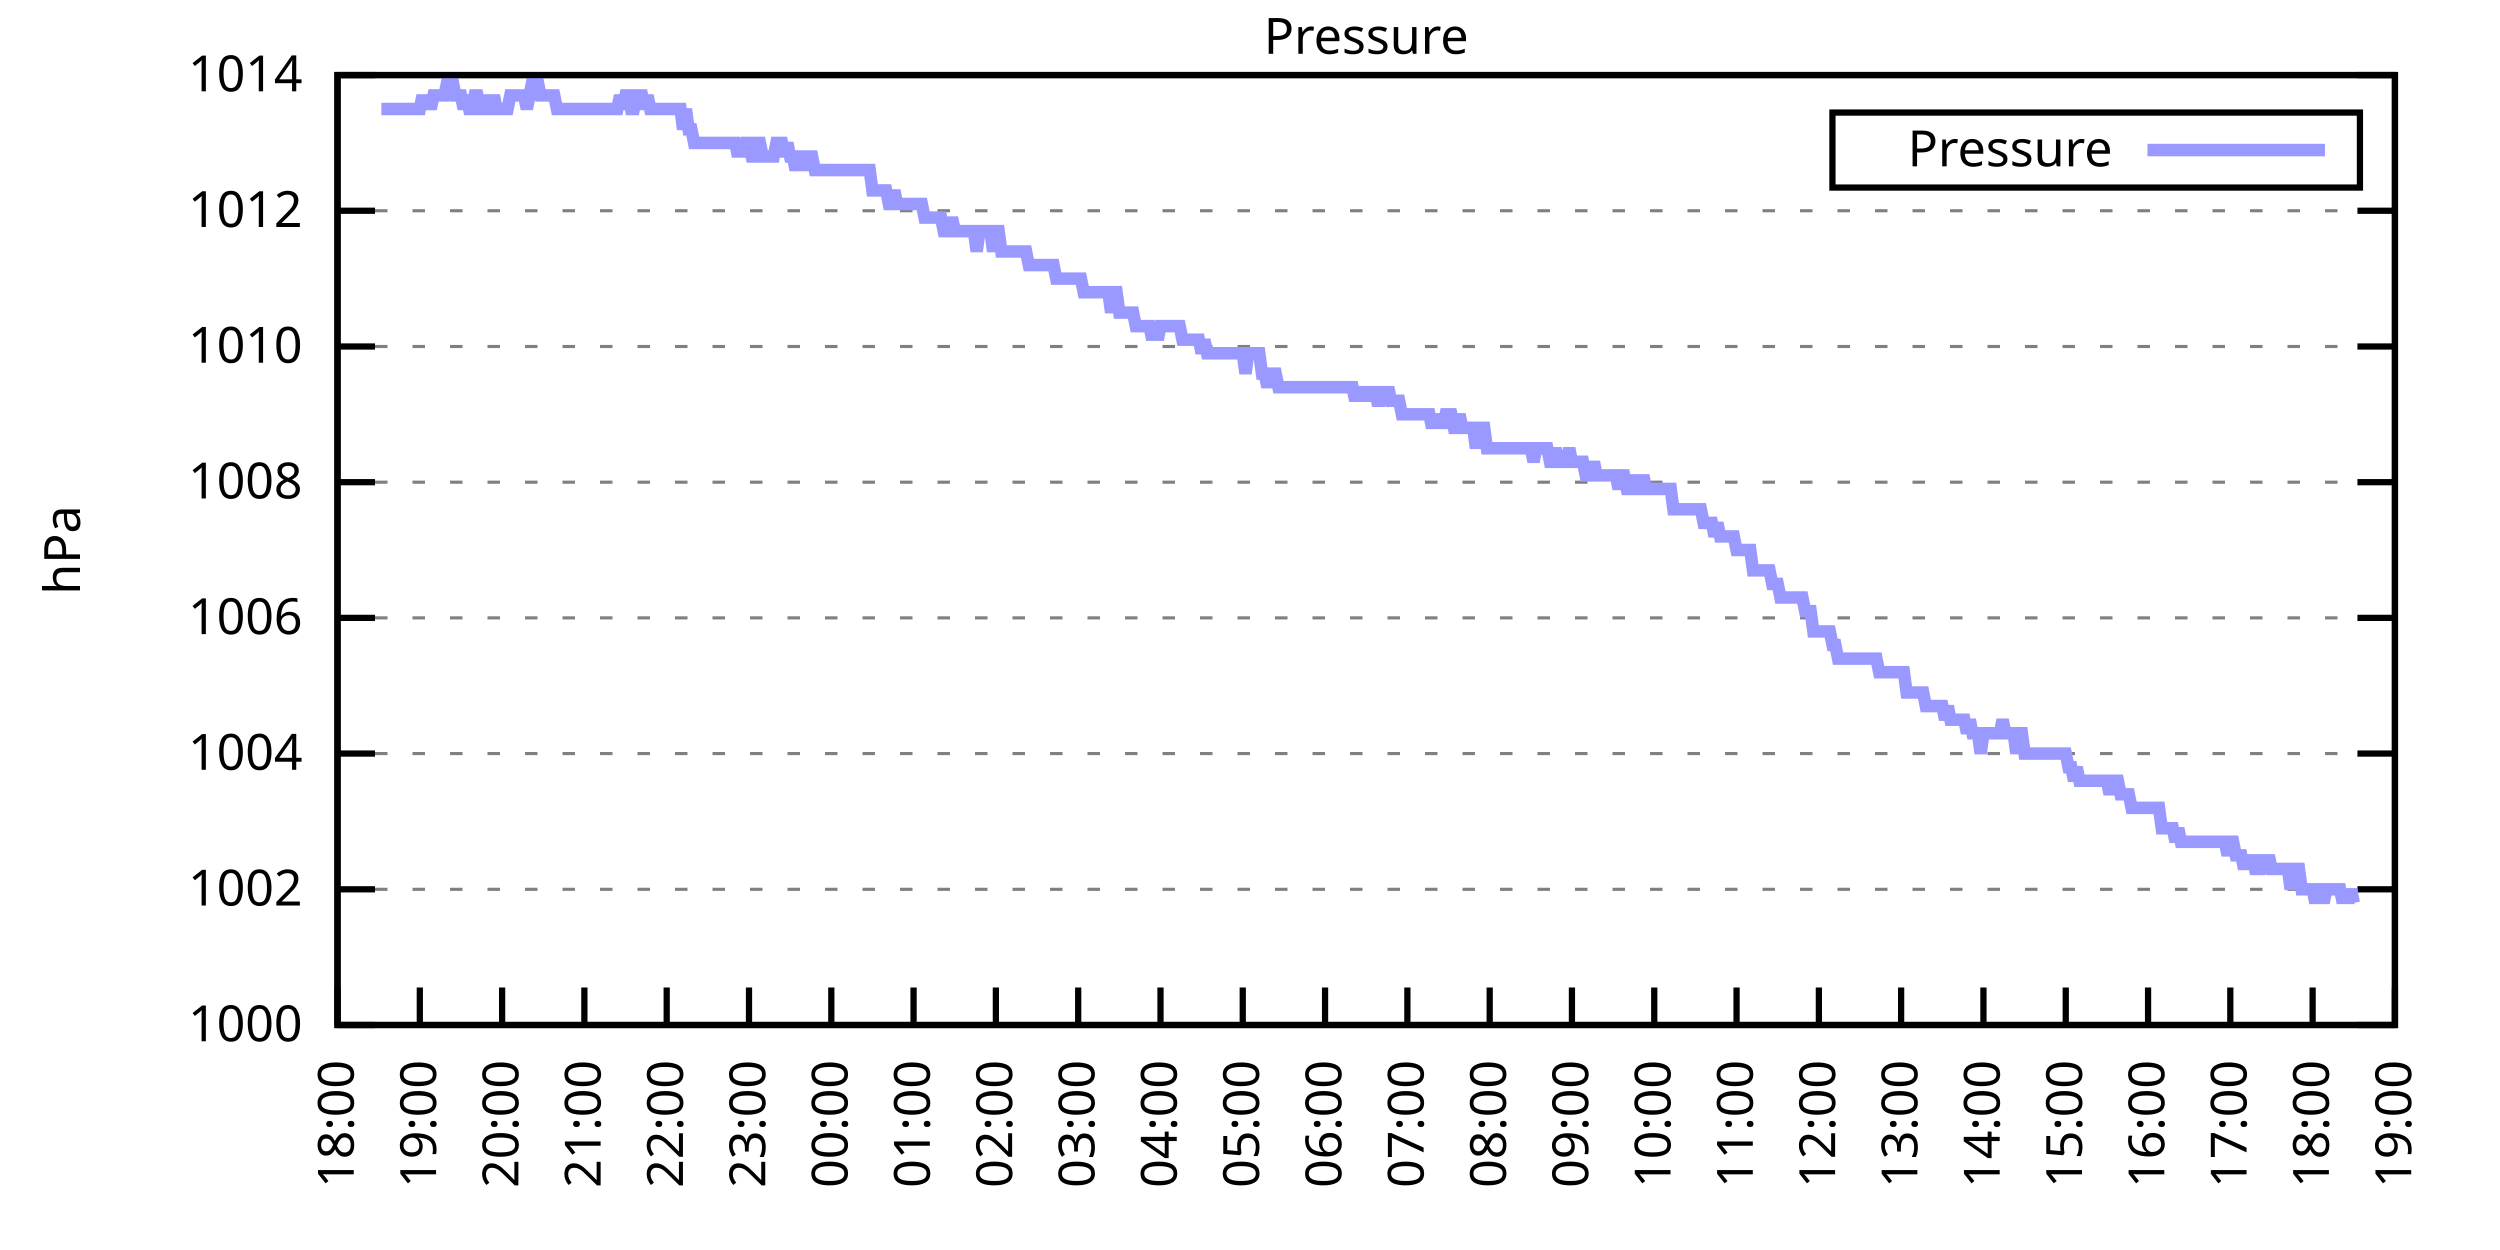
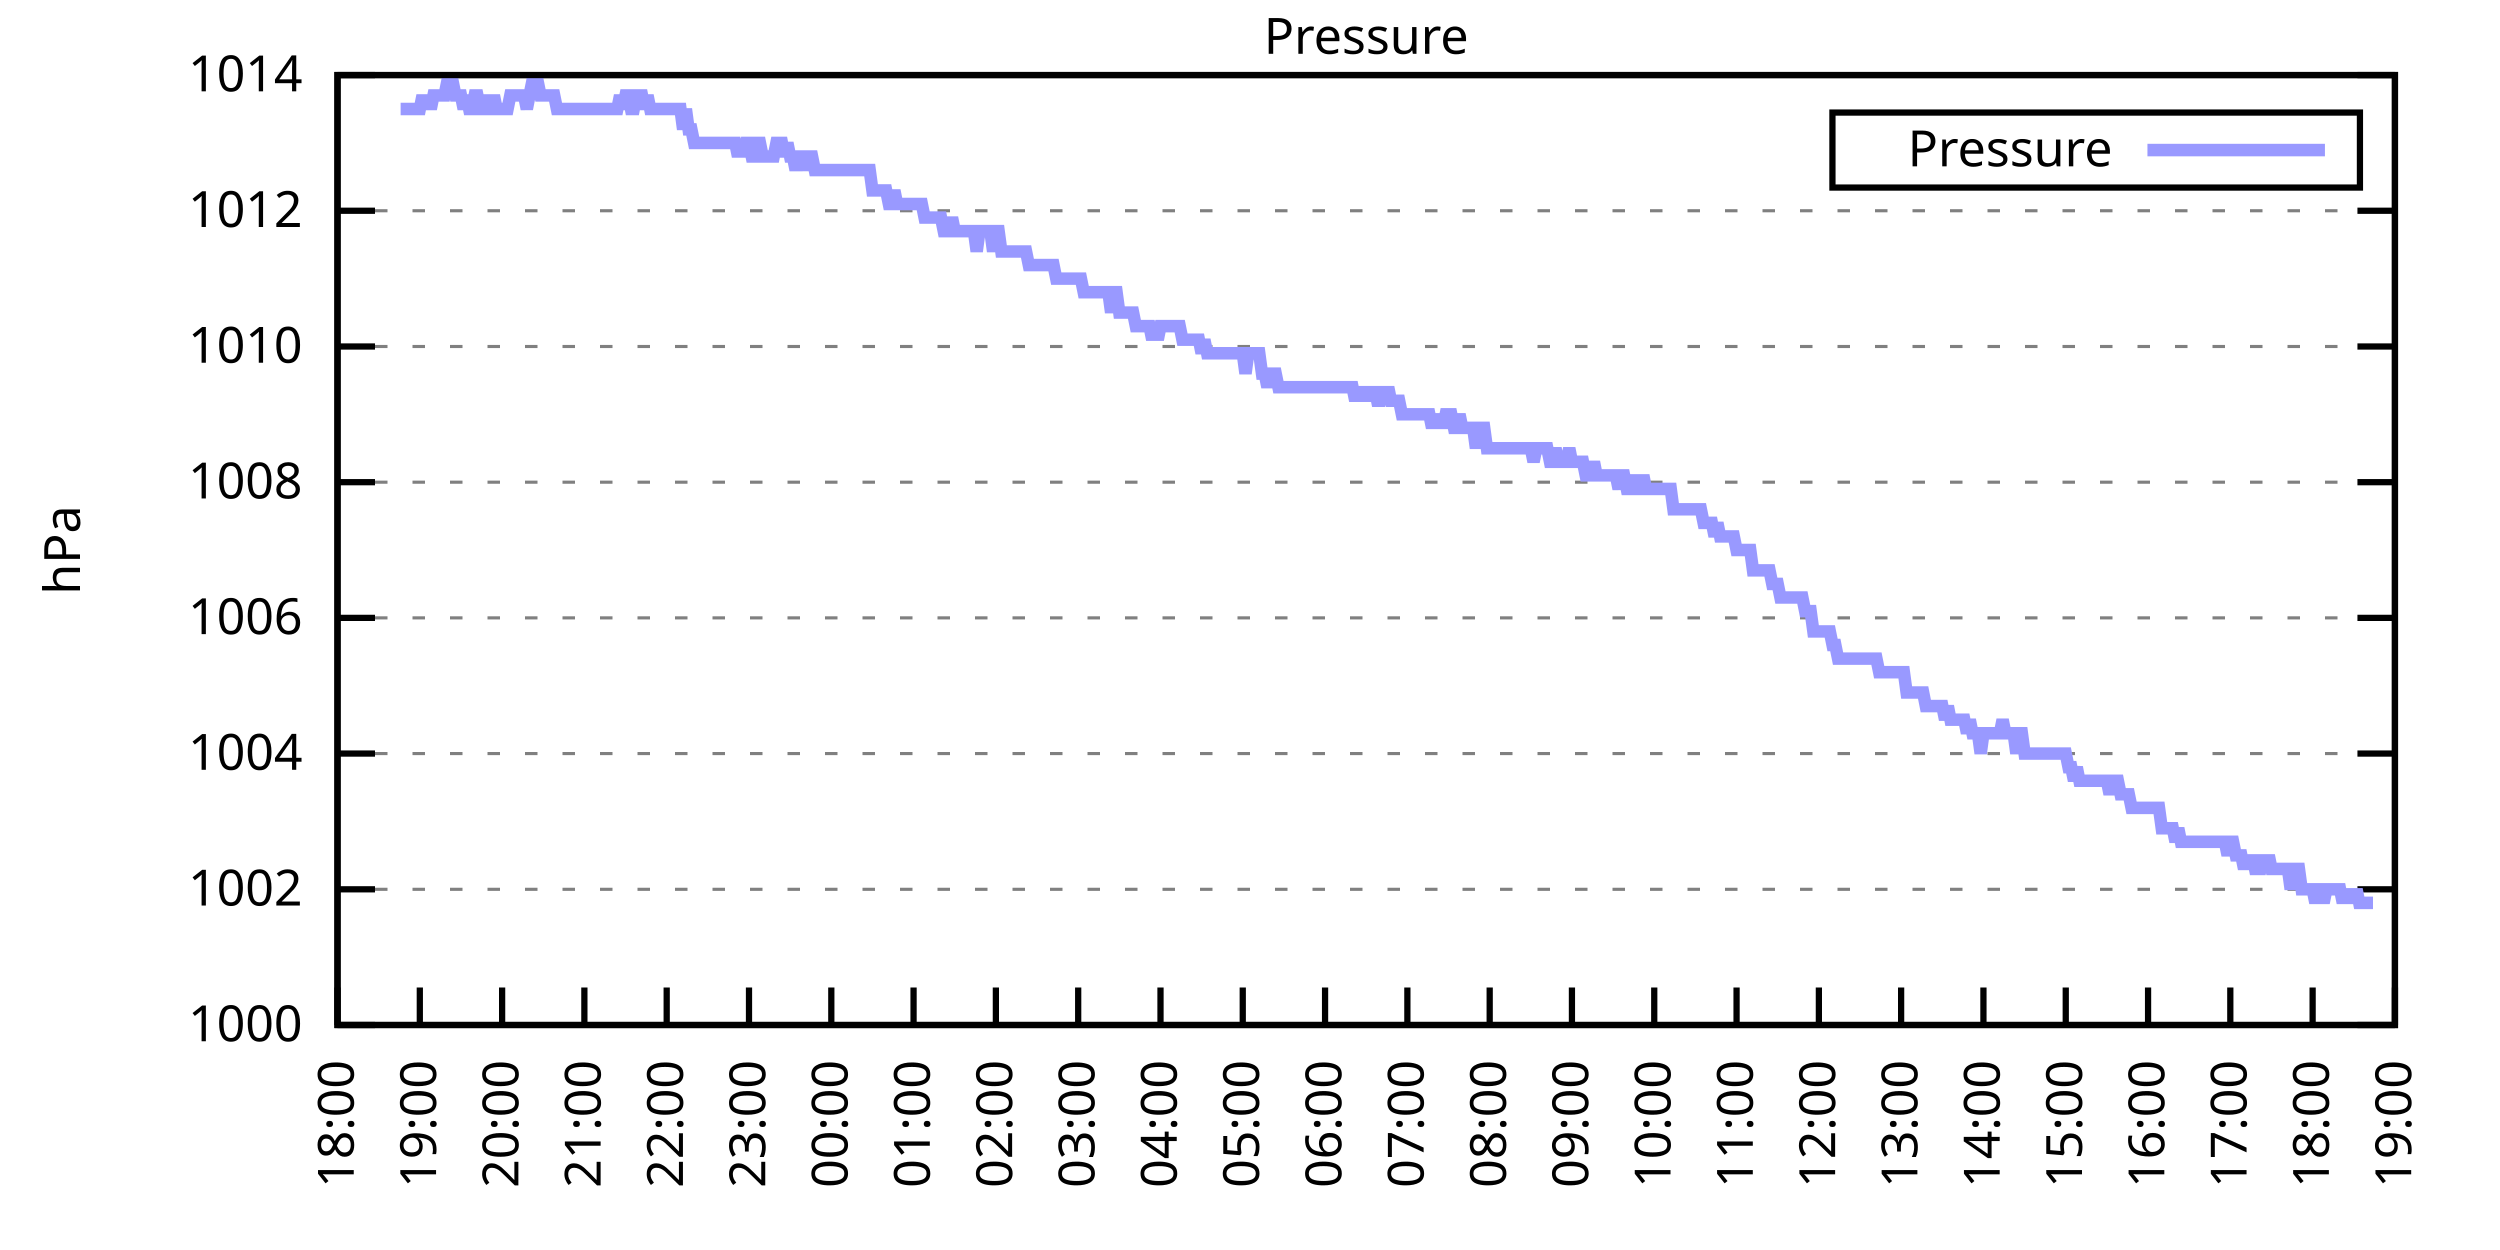
<svg xmlns="http://www.w3.org/2000/svg" xmlns:xlink="http://www.w3.org/1999/xlink" width="400" height="200" viewBox="0 0 400 200">
  <g id="gnuplot_canvas">
    <rect x="0" y="0" width="400" height="200" fill="none" />
    <defs>
      <circle id="gpDot" r="0.5" stroke-width="0.5" stroke="currentColor" />
      <path id="gpPt0" stroke-width="0.333" stroke="currentColor" d="M-1,0 h2 M0,-1 v2" />
      <path id="gpPt1" stroke-width="0.333" stroke="currentColor" d="M-1,-1 L1,1 M1,-1 L-1,1" />
      <path id="gpPt2" stroke-width="0.333" stroke="currentColor" d="M-1,0 L1,0 M0,-1 L0,1 M-1,-1 L1,1 M-1,1 L1,-1" />
      <rect id="gpPt3" stroke-width="0.333" stroke="currentColor" x="-1" y="-1" width="2" height="2" />
      <rect id="gpPt4" stroke-width="0.333" stroke="currentColor" fill="currentColor" x="-1" y="-1" width="2" height="2" />
      <circle id="gpPt5" stroke-width="0.333" stroke="currentColor" cx="0" cy="0" r="1" />
      <use xlink:href="#gpPt5" id="gpPt6" fill="currentColor" stroke="none" />
      <path id="gpPt7" stroke-width="0.333" stroke="currentColor" d="M0,-1.33 L-1.33,0.67 L1.33,0.67 z" />
      <use xlink:href="#gpPt7" id="gpPt8" fill="currentColor" stroke="none" />
      <use xlink:href="#gpPt7" id="gpPt9" stroke="currentColor" transform="rotate(180)" />
      <use xlink:href="#gpPt9" id="gpPt10" fill="currentColor" stroke="none" />
      <use xlink:href="#gpPt3" id="gpPt11" stroke="currentColor" transform="rotate(45)" />
      <use xlink:href="#gpPt11" id="gpPt12" fill="currentColor" stroke="none" />
      <path id="gpPt13" stroke-width="0.333" stroke="currentColor" d="M0,1.330 L1.265,0.411 L0.782,-1.067 L-0.782,-1.076 L-1.265,0.411 z" />
      <use xlink:href="#gpPt13" id="gpPt14" fill="currentColor" stroke="none" />
      <filter id="textbox" filterUnits="objectBoundingBox" x="0" y="0" height="1" width="1">
        <feFlood flood-color="white" flood-opacity="1" result="bgnd" />
        <feComposite in="SourceGraphic" in2="bgnd" operator="atop" />
      </filter>
      <filter id="greybox" filterUnits="objectBoundingBox" x="0" y="0" height="1" width="1">
        <feFlood flood-color="lightgrey" flood-opacity="1" result="grey" />
        <feComposite in="SourceGraphic" in2="grey" operator="atop" />
      </filter>
    </defs>
    <g fill="none" color="white" stroke="currentColor" stroke-width="1.00" stroke-linecap="butt" stroke-linejoin="miter">
</g>
    <g fill="none" color="black" stroke="currentColor" stroke-width="1.00" stroke-linecap="butt" stroke-linejoin="miter">
      <g stroke="none" shape-rendering="crispEdges">
        <polygon fill="rgb(255, 255, 255)" points="54.00,164.00 383.18,164.00 383.18,12.02 54.00,12.02 " />
      </g>
    </g>
    <g fill="none" color="black" stroke="currentColor" stroke-width="1.00" stroke-linecap="butt" stroke-linejoin="miter">
</g>
    <g fill="none" color="black" stroke="black" stroke-width="0.50" stroke-linecap="butt" stroke-linejoin="miter">
</g>
    <g fill="none" color="gray" stroke="currentColor" stroke-width="0.50" stroke-linecap="butt" stroke-linejoin="miter">
      <path stroke="gray" stroke-dasharray="2,4" class="gridline" d="M54.00,164.00 L383.19,164.00  " />
    </g>
    <g fill="none" color="gray" stroke="gray" stroke-width="1.00" stroke-linecap="butt" stroke-linejoin="miter">
</g>
    <g fill="none" color="black" stroke="currentColor" stroke-width="1.00" stroke-linecap="butt" stroke-linejoin="miter">
      <path stroke="black" d="M54.00,164.00 L60.00,164.00 M383.19,164.00 L377.19,164.00  " />
      <g transform="translate(48.40,166.60)" stroke="none" fill="black" font-family="Sans" font-size="8.00" text-anchor="end">
        <text>
          <tspan font-family="Sans"> 1000</tspan>
        </text>
      </g>
    </g>
    <g fill="none" color="black" stroke="currentColor" stroke-width="1.00" stroke-linecap="butt" stroke-linejoin="miter">
</g>
    <g fill="none" color="black" stroke="black" stroke-width="0.50" stroke-linecap="butt" stroke-linejoin="miter">
</g>
    <g fill="none" color="gray" stroke="currentColor" stroke-width="0.50" stroke-linecap="butt" stroke-linejoin="miter">
      <path stroke="gray" stroke-dasharray="2,4" class="gridline" d="M54.00,142.29 L383.19,142.29  " />
    </g>
    <g fill="none" color="gray" stroke="gray" stroke-width="1.00" stroke-linecap="butt" stroke-linejoin="miter">
</g>
    <g fill="none" color="black" stroke="currentColor" stroke-width="1.00" stroke-linecap="butt" stroke-linejoin="miter">
      <path stroke="black" d="M54.00,142.29 L60.00,142.29 M383.19,142.29 L377.19,142.29  " />
      <g transform="translate(48.40,144.89)" stroke="none" fill="black" font-family="Sans" font-size="8.00" text-anchor="end">
        <text>
          <tspan font-family="Sans"> 1002</tspan>
        </text>
      </g>
    </g>
    <g fill="none" color="black" stroke="currentColor" stroke-width="1.00" stroke-linecap="butt" stroke-linejoin="miter">
</g>
    <g fill="none" color="black" stroke="black" stroke-width="0.50" stroke-linecap="butt" stroke-linejoin="miter">
</g>
    <g fill="none" color="gray" stroke="currentColor" stroke-width="0.50" stroke-linecap="butt" stroke-linejoin="miter">
      <path stroke="gray" stroke-dasharray="2,4" class="gridline" d="M54.00,120.57 L383.19,120.57  " />
    </g>
    <g fill="none" color="gray" stroke="gray" stroke-width="1.00" stroke-linecap="butt" stroke-linejoin="miter">
</g>
    <g fill="none" color="black" stroke="currentColor" stroke-width="1.00" stroke-linecap="butt" stroke-linejoin="miter">
      <path stroke="black" d="M54.00,120.57 L60.00,120.57 M383.19,120.57 L377.19,120.57  " />
      <g transform="translate(48.40,123.17)" stroke="none" fill="black" font-family="Sans" font-size="8.00" text-anchor="end">
        <text>
          <tspan font-family="Sans"> 1004</tspan>
        </text>
      </g>
    </g>
    <g fill="none" color="black" stroke="currentColor" stroke-width="1.00" stroke-linecap="butt" stroke-linejoin="miter">
</g>
    <g fill="none" color="black" stroke="black" stroke-width="0.50" stroke-linecap="butt" stroke-linejoin="miter">
</g>
    <g fill="none" color="gray" stroke="currentColor" stroke-width="0.50" stroke-linecap="butt" stroke-linejoin="miter">
      <path stroke="gray" stroke-dasharray="2,4" class="gridline" d="M54.00,98.86 L383.19,98.86  " />
    </g>
    <g fill="none" color="gray" stroke="gray" stroke-width="1.00" stroke-linecap="butt" stroke-linejoin="miter">
</g>
    <g fill="none" color="black" stroke="currentColor" stroke-width="1.00" stroke-linecap="butt" stroke-linejoin="miter">
      <path stroke="black" d="M54.00,98.86 L60.00,98.86 M383.19,98.86 L377.19,98.86  " />
      <g transform="translate(48.40,101.46)" stroke="none" fill="black" font-family="Sans" font-size="8.00" text-anchor="end">
        <text>
          <tspan font-family="Sans"> 1006</tspan>
        </text>
      </g>
    </g>
    <g fill="none" color="black" stroke="currentColor" stroke-width="1.00" stroke-linecap="butt" stroke-linejoin="miter">
</g>
    <g fill="none" color="black" stroke="black" stroke-width="0.50" stroke-linecap="butt" stroke-linejoin="miter">
</g>
    <g fill="none" color="gray" stroke="currentColor" stroke-width="0.50" stroke-linecap="butt" stroke-linejoin="miter">
      <path stroke="gray" stroke-dasharray="2,4" class="gridline" d="M54.00,77.15 L383.19,77.15  " />
    </g>
    <g fill="none" color="gray" stroke="gray" stroke-width="1.00" stroke-linecap="butt" stroke-linejoin="miter">
</g>
    <g fill="none" color="black" stroke="currentColor" stroke-width="1.00" stroke-linecap="butt" stroke-linejoin="miter">
      <path stroke="black" d="M54.00,77.15 L60.00,77.15 M383.19,77.15 L377.19,77.15  " />
      <g transform="translate(48.40,79.75)" stroke="none" fill="black" font-family="Sans" font-size="8.00" text-anchor="end">
        <text>
          <tspan font-family="Sans"> 1008</tspan>
        </text>
      </g>
    </g>
    <g fill="none" color="black" stroke="currentColor" stroke-width="1.00" stroke-linecap="butt" stroke-linejoin="miter">
</g>
    <g fill="none" color="black" stroke="black" stroke-width="0.50" stroke-linecap="butt" stroke-linejoin="miter">
</g>
    <g fill="none" color="gray" stroke="currentColor" stroke-width="0.50" stroke-linecap="butt" stroke-linejoin="miter">
      <path stroke="gray" stroke-dasharray="2,4" class="gridline" d="M54.00,55.44 L383.19,55.44  " />
    </g>
    <g fill="none" color="gray" stroke="gray" stroke-width="1.00" stroke-linecap="butt" stroke-linejoin="miter">
</g>
    <g fill="none" color="black" stroke="currentColor" stroke-width="1.00" stroke-linecap="butt" stroke-linejoin="miter">
      <path stroke="black" d="M54.00,55.44 L60.00,55.44 M383.19,55.44 L377.19,55.44  " />
      <g transform="translate(48.40,58.04)" stroke="none" fill="black" font-family="Sans" font-size="8.00" text-anchor="end">
        <text>
          <tspan font-family="Sans"> 1010</tspan>
        </text>
      </g>
    </g>
    <g fill="none" color="black" stroke="currentColor" stroke-width="1.00" stroke-linecap="butt" stroke-linejoin="miter">
</g>
    <g fill="none" color="black" stroke="black" stroke-width="0.50" stroke-linecap="butt" stroke-linejoin="miter">
</g>
    <g fill="none" color="gray" stroke="currentColor" stroke-width="0.50" stroke-linecap="butt" stroke-linejoin="miter">
      <path stroke="gray" stroke-dasharray="2,4" class="gridline" d="M54.00,33.72 L383.19,33.72  " />
    </g>
    <g fill="none" color="gray" stroke="gray" stroke-width="1.00" stroke-linecap="butt" stroke-linejoin="miter">
</g>
    <g fill="none" color="black" stroke="currentColor" stroke-width="1.00" stroke-linecap="butt" stroke-linejoin="miter">
      <path stroke="black" d="M54.00,33.72 L60.00,33.72 M383.19,33.72 L377.19,33.72  " />
      <g transform="translate(48.40,36.32)" stroke="none" fill="black" font-family="Sans" font-size="8.00" text-anchor="end">
        <text>
          <tspan font-family="Sans"> 1012</tspan>
        </text>
      </g>
    </g>
    <g fill="none" color="black" stroke="currentColor" stroke-width="1.00" stroke-linecap="butt" stroke-linejoin="miter">
</g>
    <g fill="none" color="black" stroke="black" stroke-width="0.50" stroke-linecap="butt" stroke-linejoin="miter">
</g>
    <g fill="none" color="gray" stroke="currentColor" stroke-width="0.50" stroke-linecap="butt" stroke-linejoin="miter">
      <path stroke="gray" stroke-dasharray="2,4" class="gridline" d="M54.00,12.01 L383.19,12.01  " />
    </g>
    <g fill="none" color="gray" stroke="gray" stroke-width="1.00" stroke-linecap="butt" stroke-linejoin="miter">
</g>
    <g fill="none" color="black" stroke="currentColor" stroke-width="1.00" stroke-linecap="butt" stroke-linejoin="miter">
      <path stroke="black" d="M54.00,12.01 L60.00,12.01 M383.19,12.01 L377.19,12.01  " />
      <g transform="translate(48.40,14.61)" stroke="none" fill="black" font-family="Sans" font-size="8.00" text-anchor="end">
        <text>
          <tspan font-family="Sans"> 1014</tspan>
        </text>
      </g>
    </g>
    <g fill="none" color="black" stroke="currentColor" stroke-width="1.00" stroke-linecap="butt" stroke-linejoin="miter">
      <path stroke="black" d="M54.00,164.00 L54.00,158.00  " />
      <g transform="translate(56.60,169.60) rotate(270.00)" stroke="none" fill="black" font-family="Sans" font-size="8.00" text-anchor="end">
        <text>
          <tspan font-family="Sans">18:00</tspan>
        </text>
      </g>
    </g>
    <g fill="none" color="black" stroke="currentColor" stroke-width="1.00" stroke-linecap="butt" stroke-linejoin="miter">
      <path stroke="black" d="M67.17,164.00 L67.17,158.00  " />
      <g transform="translate(69.77,169.60) rotate(270.00)" stroke="none" fill="black" font-family="Sans" font-size="8.00" text-anchor="end">
        <text>
          <tspan font-family="Sans">19:00</tspan>
        </text>
      </g>
    </g>
    <g fill="none" color="black" stroke="currentColor" stroke-width="1.00" stroke-linecap="butt" stroke-linejoin="miter">
      <path stroke="black" d="M80.34,164.00 L80.34,158.00  " />
      <g transform="translate(82.94,169.60) rotate(270.00)" stroke="none" fill="black" font-family="Sans" font-size="8.00" text-anchor="end">
        <text>
          <tspan font-family="Sans">20:00</tspan>
        </text>
      </g>
    </g>
    <g fill="none" color="black" stroke="currentColor" stroke-width="1.00" stroke-linecap="butt" stroke-linejoin="miter">
      <path stroke="black" d="M93.50,164.00 L93.50,158.00  " />
      <g transform="translate(96.10,169.60) rotate(270.00)" stroke="none" fill="black" font-family="Sans" font-size="8.00" text-anchor="end">
        <text>
          <tspan font-family="Sans">21:00</tspan>
        </text>
      </g>
    </g>
    <g fill="none" color="black" stroke="currentColor" stroke-width="1.00" stroke-linecap="butt" stroke-linejoin="miter">
      <path stroke="black" d="M106.67,164.00 L106.67,158.00  " />
      <g transform="translate(109.27,169.60) rotate(270.00)" stroke="none" fill="black" font-family="Sans" font-size="8.00" text-anchor="end">
        <text>
          <tspan font-family="Sans">22:00</tspan>
        </text>
      </g>
    </g>
    <g fill="none" color="black" stroke="currentColor" stroke-width="1.00" stroke-linecap="butt" stroke-linejoin="miter">
      <path stroke="black" d="M119.84,164.00 L119.84,158.00  " />
      <g transform="translate(122.44,169.60) rotate(270.00)" stroke="none" fill="black" font-family="Sans" font-size="8.00" text-anchor="end">
        <text>
          <tspan font-family="Sans">23:00</tspan>
        </text>
      </g>
    </g>
    <g fill="none" color="black" stroke="currentColor" stroke-width="1.00" stroke-linecap="butt" stroke-linejoin="miter">
      <path stroke="black" d="M133.01,164.00 L133.01,158.00  " />
      <g transform="translate(135.61,169.60) rotate(270.00)" stroke="none" fill="black" font-family="Sans" font-size="8.00" text-anchor="end">
        <text>
          <tspan font-family="Sans">00:00</tspan>
        </text>
      </g>
    </g>
    <g fill="none" color="black" stroke="currentColor" stroke-width="1.00" stroke-linecap="butt" stroke-linejoin="miter">
      <path stroke="black" d="M146.17,164.00 L146.17,158.00  " />
      <g transform="translate(148.77,169.60) rotate(270.00)" stroke="none" fill="black" font-family="Sans" font-size="8.00" text-anchor="end">
        <text>
          <tspan font-family="Sans">01:00</tspan>
        </text>
      </g>
    </g>
    <g fill="none" color="black" stroke="currentColor" stroke-width="1.00" stroke-linecap="butt" stroke-linejoin="miter">
      <path stroke="black" d="M159.34,164.00 L159.34,158.00  " />
      <g transform="translate(161.94,169.60) rotate(270.00)" stroke="none" fill="black" font-family="Sans" font-size="8.00" text-anchor="end">
        <text>
          <tspan font-family="Sans">02:00</tspan>
        </text>
      </g>
    </g>
    <g fill="none" color="black" stroke="currentColor" stroke-width="1.00" stroke-linecap="butt" stroke-linejoin="miter">
      <path stroke="black" d="M172.51,164.00 L172.51,158.00  " />
      <g transform="translate(175.11,169.60) rotate(270.00)" stroke="none" fill="black" font-family="Sans" font-size="8.00" text-anchor="end">
        <text>
          <tspan font-family="Sans">03:00</tspan>
        </text>
      </g>
    </g>
    <g fill="none" color="black" stroke="currentColor" stroke-width="1.00" stroke-linecap="butt" stroke-linejoin="miter">
      <path stroke="black" d="M185.68,164.00 L185.68,158.00  " />
      <g transform="translate(188.28,169.60) rotate(270.00)" stroke="none" fill="black" font-family="Sans" font-size="8.00" text-anchor="end">
        <text>
          <tspan font-family="Sans">04:00</tspan>
        </text>
      </g>
    </g>
    <g fill="none" color="black" stroke="currentColor" stroke-width="1.00" stroke-linecap="butt" stroke-linejoin="miter">
      <path stroke="black" d="M198.84,164.00 L198.84,158.00  " />
      <g transform="translate(201.44,169.60) rotate(270.00)" stroke="none" fill="black" font-family="Sans" font-size="8.00" text-anchor="end">
        <text>
          <tspan font-family="Sans">05:00</tspan>
        </text>
      </g>
    </g>
    <g fill="none" color="black" stroke="currentColor" stroke-width="1.00" stroke-linecap="butt" stroke-linejoin="miter">
      <path stroke="black" d="M212.01,164.00 L212.01,158.00  " />
      <g transform="translate(214.61,169.60) rotate(270.00)" stroke="none" fill="black" font-family="Sans" font-size="8.00" text-anchor="end">
        <text>
          <tspan font-family="Sans">06:00</tspan>
        </text>
      </g>
    </g>
    <g fill="none" color="black" stroke="currentColor" stroke-width="1.00" stroke-linecap="butt" stroke-linejoin="miter">
      <path stroke="black" d="M225.18,164.00 L225.18,158.00  " />
      <g transform="translate(227.78,169.60) rotate(270.00)" stroke="none" fill="black" font-family="Sans" font-size="8.00" text-anchor="end">
        <text>
          <tspan font-family="Sans">07:00</tspan>
        </text>
      </g>
    </g>
    <g fill="none" color="black" stroke="currentColor" stroke-width="1.00" stroke-linecap="butt" stroke-linejoin="miter">
      <path stroke="black" d="M238.35,164.00 L238.35,158.00  " />
      <g transform="translate(240.95,169.60) rotate(270.00)" stroke="none" fill="black" font-family="Sans" font-size="8.00" text-anchor="end">
        <text>
          <tspan font-family="Sans">08:00</tspan>
        </text>
      </g>
    </g>
    <g fill="none" color="black" stroke="currentColor" stroke-width="1.00" stroke-linecap="butt" stroke-linejoin="miter">
      <path stroke="black" d="M251.51,164.00 L251.51,158.00  " />
      <g transform="translate(254.11,169.60) rotate(270.00)" stroke="none" fill="black" font-family="Sans" font-size="8.00" text-anchor="end">
        <text>
          <tspan font-family="Sans">09:00</tspan>
        </text>
      </g>
    </g>
    <g fill="none" color="black" stroke="currentColor" stroke-width="1.00" stroke-linecap="butt" stroke-linejoin="miter">
      <path stroke="black" d="M264.68,164.00 L264.68,158.00  " />
      <g transform="translate(267.28,169.60) rotate(270.00)" stroke="none" fill="black" font-family="Sans" font-size="8.00" text-anchor="end">
        <text>
          <tspan font-family="Sans">10:00</tspan>
        </text>
      </g>
    </g>
    <g fill="none" color="black" stroke="currentColor" stroke-width="1.00" stroke-linecap="butt" stroke-linejoin="miter">
      <path stroke="black" d="M277.85,164.00 L277.85,158.00  " />
      <g transform="translate(280.45,169.60) rotate(270.00)" stroke="none" fill="black" font-family="Sans" font-size="8.00" text-anchor="end">
        <text>
          <tspan font-family="Sans">11:00</tspan>
        </text>
      </g>
    </g>
    <g fill="none" color="black" stroke="currentColor" stroke-width="1.00" stroke-linecap="butt" stroke-linejoin="miter">
      <path stroke="black" d="M291.02,164.00 L291.02,158.00  " />
      <g transform="translate(293.62,169.60) rotate(270.00)" stroke="none" fill="black" font-family="Sans" font-size="8.00" text-anchor="end">
        <text>
          <tspan font-family="Sans">12:00</tspan>
        </text>
      </g>
    </g>
    <g fill="none" color="black" stroke="currentColor" stroke-width="1.00" stroke-linecap="butt" stroke-linejoin="miter">
      <path stroke="black" d="M304.18,164.00 L304.18,158.00  " />
      <g transform="translate(306.78,169.60) rotate(270.00)" stroke="none" fill="black" font-family="Sans" font-size="8.00" text-anchor="end">
        <text>
          <tspan font-family="Sans">13:00</tspan>
        </text>
      </g>
    </g>
    <g fill="none" color="black" stroke="currentColor" stroke-width="1.00" stroke-linecap="butt" stroke-linejoin="miter">
      <path stroke="black" d="M317.35,164.00 L317.35,158.00  " />
      <g transform="translate(319.95,169.60) rotate(270.00)" stroke="none" fill="black" font-family="Sans" font-size="8.00" text-anchor="end">
        <text>
          <tspan font-family="Sans">14:00</tspan>
        </text>
      </g>
    </g>
    <g fill="none" color="black" stroke="currentColor" stroke-width="1.00" stroke-linecap="butt" stroke-linejoin="miter">
      <path stroke="black" d="M330.52,164.00 L330.52,158.00  " />
      <g transform="translate(333.12,169.60) rotate(270.00)" stroke="none" fill="black" font-family="Sans" font-size="8.00" text-anchor="end">
        <text>
          <tspan font-family="Sans">15:00</tspan>
        </text>
      </g>
    </g>
    <g fill="none" color="black" stroke="currentColor" stroke-width="1.00" stroke-linecap="butt" stroke-linejoin="miter">
      <path stroke="black" d="M343.69,164.00 L343.69,158.00  " />
      <g transform="translate(346.29,169.60) rotate(270.00)" stroke="none" fill="black" font-family="Sans" font-size="8.00" text-anchor="end">
        <text>
          <tspan font-family="Sans">16:00</tspan>
        </text>
      </g>
    </g>
    <g fill="none" color="black" stroke="currentColor" stroke-width="1.00" stroke-linecap="butt" stroke-linejoin="miter">
      <path stroke="black" d="M356.85,164.00 L356.85,158.00  " />
      <g transform="translate(359.45,169.60) rotate(270.00)" stroke="none" fill="black" font-family="Sans" font-size="8.00" text-anchor="end">
        <text>
          <tspan font-family="Sans">17:00</tspan>
        </text>
      </g>
    </g>
    <g fill="none" color="black" stroke="currentColor" stroke-width="1.00" stroke-linecap="butt" stroke-linejoin="miter">
      <path stroke="black" d="M370.02,164.00 L370.02,158.00  " />
      <g transform="translate(372.62,169.60) rotate(270.00)" stroke="none" fill="black" font-family="Sans" font-size="8.00" text-anchor="end">
        <text>
          <tspan font-family="Sans">18:00</tspan>
        </text>
      </g>
    </g>
    <g fill="none" color="black" stroke="currentColor" stroke-width="1.00" stroke-linecap="butt" stroke-linejoin="miter">
      <path stroke="black" d="M383.19,164.00 L383.19,158.00  " />
      <g transform="translate(385.79,169.60) rotate(270.00)" stroke="none" fill="black" font-family="Sans" font-size="8.00" text-anchor="end">
        <text>
          <tspan font-family="Sans">19:00</tspan>
        </text>
      </g>
    </g>
    <g fill="none" color="black" stroke="currentColor" stroke-width="1.00" stroke-linecap="butt" stroke-linejoin="miter">
</g>
    <g fill="none" color="black" stroke="currentColor" stroke-width="1.00" stroke-linecap="butt" stroke-linejoin="miter">
      <path stroke="black" d="M54.00,12.01 L54.00,164.00 L383.19,164.00 L383.19,12.01 L54.00,12.01 Z  " />
    </g>
    <g fill="none" color="black" stroke="currentColor" stroke-width="1.00" stroke-linecap="butt" stroke-linejoin="miter">
</g>
    <g fill="none" color="black" stroke="currentColor" stroke-width="1.00" stroke-linecap="butt" stroke-linejoin="miter">
      <path stroke="black" d="M293.19,30.01 L293.19,18.01 L377.59,18.01 L377.59,30.01 L293.19,30.01 Z  " />
    </g>
    <g id="Pressure_plot_1">
      <g fill="none" color="white" stroke="black" stroke-width="2.00" stroke-linecap="butt" stroke-linejoin="miter">
</g>
      <g fill="none" color="black" stroke="currentColor" stroke-width="2.00" stroke-linecap="butt" stroke-linejoin="miter">
        <g transform="translate(337.99,26.61)" stroke="none" fill="black" font-family="Sans" font-size="8.00" text-anchor="end">
          <text>
            <tspan font-family="Sans">Pressure</tspan>
          </text>
        </g>
      </g>
      <g fill="none" color="black" stroke="currentColor" stroke-width="2.00" stroke-linecap="butt" stroke-linejoin="miter">
-         <path stroke="rgb(153, 153, 255)" d="M343.59,24.01 L371.99,24.01 M61.02,17.44 L61.46,17.44 L61.90,17.44 L62.34,17.44 L62.78,17.44 L63.22,17.44   L63.66,17.44 L64.10,17.44 L64.53,17.44 L64.97,17.44 L65.41,17.44 L65.85,17.44 L66.29,17.44 L66.73,17.44   L67.17,17.44 L67.61,15.27 L68.05,17.44 L68.48,15.27 L68.92,17.44 L69.36,15.27 L69.80,15.27 L70.24,15.27   L70.68,15.27 L71.12,15.27 L71.56,13.10 L72.00,13.10 L72.43,13.10 L72.87,15.27 L73.31,15.27 L73.75,15.27   L74.19,17.44 L74.63,15.27 L75.07,17.44 L75.51,17.44 L75.95,15.27 L76.38,15.27 L76.82,17.44 L77.26,17.44   L77.70,15.27 L78.14,17.44 L78.58,17.44 L79.02,15.27 L79.46,17.44 L79.90,17.44 L80.34,17.44 L80.77,17.44   L81.21,17.44 L81.65,15.27 L82.09,15.27 L82.53,15.27 L82.97,15.27 L83.41,15.27 L83.85,15.27 L84.29,17.44   L84.72,15.27 L85.16,13.10 L85.60,13.10 L86.04,13.10 L86.48,15.27 L86.92,15.27 L87.36,15.27 L87.80,15.27   L88.24,15.27 L88.67,15.27 L89.11,17.44 L89.55,17.44 L89.99,17.44 L90.43,17.44 L90.87,17.44 L91.31,17.44   L91.75,17.44 L92.19,17.44 L92.62,17.44 L93.06,17.44 L93.50,17.44 L93.94,17.44 L94.38,17.44 L94.82,17.44   L95.26,17.44 L95.70,17.44 L96.14,17.44 L96.58,17.44 L97.01,17.44 L97.45,17.44 L97.89,17.44 L98.33,17.44   L98.77,17.44 L99.21,15.27 L99.65,17.44 L100.09,15.27 L100.53,15.27 L100.96,17.44 L101.40,17.44 L101.84,15.27   L102.28,15.27 L102.72,15.27 L103.16,17.44 L103.60,15.27 L104.04,17.44 L104.48,17.44 L104.91,17.44 L105.35,17.44   L105.79,17.44 L106.23,17.44 L106.67,17.44 L107.11,17.44 L107.55,17.44 L107.99,17.44 L108.43,17.44 L108.87,17.44   L109.30,20.70 L109.74,17.44 L110.18,20.70 L110.62,20.70 L111.06,22.87 L111.50,22.87 L111.94,22.87 L112.38,22.87   L112.82,22.87 L113.25,22.87 L113.69,22.87 L114.13,22.87 L114.57,22.87 L115.01,22.87 L115.45,22.87 L115.89,22.87   L116.33,22.87 L116.77,22.87 L117.20,22.87 L117.64,22.87 L118.08,25.04 L118.52,22.87 L118.96,25.04 L119.40,22.87   L119.84,22.87 L120.28,25.04 L120.72,25.04 L121.15,22.87 L121.59,22.87 L122.03,25.04 L122.47,25.04 L122.91,25.04   L123.35,25.04 L123.79,25.04 L124.23,22.87 L124.67,22.87 L125.11,22.87 L125.54,25.04 L125.98,22.87 L126.42,25.04   L126.86,25.04 L127.30,27.21 L127.74,25.04 L128.18,25.04 L128.62,25.04 L129.06,27.21 L129.49,25.04 L129.93,25.04   L130.37,27.21 L130.81,27.21 L131.25,27.21 L131.69,27.21 L132.13,27.21 L132.57,27.21 L133.01,27.21 L133.44,27.21   L133.88,27.21 L134.32,27.21 L134.76,27.21 L135.20,27.21 L135.64,27.21 L136.08,27.21 L136.52,27.21 L136.96,27.21   L137.39,27.21 L137.83,27.21 L138.27,27.21 L138.71,27.21 L139.15,27.21 L139.59,30.47 L140.03,30.47 L140.47,30.47   L140.91,30.47 L141.35,30.47 L141.78,30.47 L142.22,32.64 L142.66,32.64 L143.10,30.47 L143.54,32.64 L143.98,32.64   L144.42,32.64 L144.86,32.64 L145.30,32.64 L145.73,32.64 L146.17,32.64 L146.61,32.64 L147.05,32.64 L147.49,32.64   L147.93,34.81 L148.37,34.81 L148.81,34.81 L149.25,34.81 L149.68,34.81 L150.12,34.81 L150.56,34.81 L151.00,36.98   L151.44,36.98 L151.88,36.98 L152.32,34.81 L152.76,36.98 L153.20,36.98 L153.63,36.98 L154.07,36.98 L154.51,36.98   L154.95,36.98 L155.39,36.98 L155.83,36.98 L156.27,40.24 L156.71,36.98 L157.15,36.98 L157.59,36.98 L158.02,36.98   L158.46,36.98 L158.90,40.24 L159.34,36.98 L159.78,36.98 L160.22,40.24 L160.66,40.24 L161.10,40.24 L161.54,40.24   L161.97,40.24 L162.41,40.24 L162.85,40.24 L163.29,40.24 L163.73,40.24 L164.17,40.24 L164.61,42.41 L165.05,42.41   L165.49,42.41 L165.92,42.41 L166.36,42.41 L166.80,42.41 L167.24,42.41 L167.68,42.41 L168.12,42.41 L168.56,42.41   L169.00,44.58 L169.44,44.58 L169.87,44.58 L170.31,44.58 L170.75,44.58 L171.19,44.58 L171.63,44.58 L172.07,44.58   L172.51,44.58 L172.95,44.58 L173.39,46.75 L173.83,46.75 L174.26,46.75 L174.70,46.75 L175.14,46.75 L175.58,46.75   L176.02,46.75 L176.46,46.75 L176.90,46.75 L177.34,46.75 L177.78,50.01 L178.21,46.75 L178.65,46.75 L179.09,50.01   L179.53,50.01 L179.97,50.01 L180.41,50.01 L180.85,50.01 L181.29,50.01 L181.73,52.18 L182.16,52.18 L182.60,52.18   L183.04,52.18 L183.48,52.18 L183.92,52.18 L184.36,54.35 L184.80,52.18 L185.24,54.35 L185.68,52.18 L186.11,52.18   L186.55,52.18 L186.99,52.18 L187.43,52.18 L187.87,52.18 L188.31,52.18 L188.75,52.18 L189.19,54.35 L189.63,54.35   L190.07,54.35 L190.50,54.35 L190.94,54.35 L191.38,54.35 L191.82,54.35 L192.26,56.52 L192.70,54.35 L193.14,56.52   L193.58,56.52 L194.02,56.52 L194.45,56.52 L194.89,56.52 L195.33,56.52 L195.77,56.52 L196.21,56.52 L196.65,56.52   L197.09,56.52 L197.53,56.52 L197.97,56.52 L198.40,56.52 L198.84,56.52 L199.28,59.78 L199.72,56.52 L200.16,56.52   L200.60,56.52 L201.04,56.52 L201.48,56.52 L201.92,59.78 L202.35,59.78 L202.79,61.95 L203.23,59.78 L203.67,59.78   L204.11,59.78 L204.55,61.95 L204.99,61.95 L205.43,61.95 L205.87,61.95 L206.31,61.95 L206.74,61.95 L207.18,61.95   L207.62,61.95 L208.06,61.95 L208.50,61.95 L208.94,61.95 L209.38,61.95 L209.82,61.95 L210.26,61.95 L210.69,61.95   L211.13,61.95 L211.57,61.95 L212.01,61.95 L212.45,61.95 L212.89,61.95 L213.33,61.95 L213.77,61.95 L214.21,61.95   L214.64,61.95 L215.08,61.95 L215.52,61.95 L215.96,61.95 L216.40,61.95 L216.84,64.12 L217.28,61.95 L217.72,64.12   L218.16,61.95 L218.60,64.12 L219.03,61.95 L219.47,64.12 L219.91,61.95 L220.35,64.12 L220.79,64.12 L221.23,61.95   L221.67,64.12 L222.11,61.95 L222.55,64.12 L222.98,64.12 L223.42,64.12 L223.86,64.12 L224.30,66.29 L224.74,66.29   L225.18,66.29 L225.62,66.29 L226.06,66.29 L226.50,66.29 L226.93,66.29 L227.37,66.29 L227.81,66.29 L228.25,66.29   L228.69,66.29 L229.13,68.46 L229.57,66.29 L230.01,68.46 L230.45,66.29 L230.88,68.46 L231.32,66.29 L231.76,66.29   L232.20,66.29 L232.64,68.46 L233.08,68.46 L233.52,66.29 L233.96,68.46 L234.40,68.46 L234.84,68.46 L235.27,68.46   L235.71,68.46 L236.15,71.72 L236.59,68.46 L237.03,68.46 L237.47,68.46 L237.91,71.72 L238.35,71.72 L238.79,71.72   L239.22,71.72 L239.66,71.72 L240.10,71.72 L240.54,71.72 L240.98,71.72 L241.42,71.72 L241.86,71.72 L242.30,71.72   L242.74,71.72 L243.17,71.72 L243.61,71.72 L244.05,71.72 L244.49,71.72 L244.93,71.72 L245.37,73.89 L245.81,71.72   L246.25,71.72 L246.69,71.72 L247.12,71.72 L247.56,71.72 L248.00,73.89 L248.44,73.89 L248.88,71.72 L249.32,73.89   L249.76,73.89 L250.20,73.89 L250.64,73.89 L251.08,71.72 L251.51,73.89 L251.95,73.89 L252.39,73.89 L252.83,73.89   L253.27,73.89 L253.71,76.06 L254.15,76.06 L254.59,76.06 L255.03,73.89 L255.46,76.06 L255.90,76.06 L256.34,76.06   L256.78,76.06 L257.22,76.06 L257.66,76.06 L258.10,76.06 L258.54,76.06 L258.98,78.23 L259.41,76.06 L259.85,76.06   L260.29,78.23 L260.73,78.23 L261.17,78.23 L261.61,76.06 L262.05,78.23 L262.49,78.23 L262.93,76.06 L263.36,78.23   L263.80,78.23 L264.24,78.23 L264.68,78.23 L265.12,78.23 L265.56,78.23 L266.00,78.23 L266.44,78.23 L266.88,78.23   L267.32,78.23 L267.75,81.49 L268.19,81.49 L268.63,81.49 L269.07,81.49 L269.51,81.49 L269.95,81.49 L270.39,81.49   L270.83,81.49 L271.27,81.49 L271.70,81.49 L272.14,81.49 L272.58,83.66 L273.02,83.66 L273.46,83.66 L273.90,83.66   L274.34,85.83 L274.78,83.66 L275.22,85.83 L275.65,85.83 L276.09,85.83 L276.53,85.83 L276.97,85.83 L277.41,85.83   L277.85,88.00 L278.29,88.00 L278.73,88.00 L279.17,88.00 L279.60,88.00 L280.04,88.00 L280.48,91.26 L280.92,91.26   L281.36,91.26 L281.80,91.26 L282.24,91.26 L282.68,91.26 L283.12,91.26 L283.56,93.43 L283.99,93.43 L284.43,93.43   L284.87,95.60 L285.31,95.60 L285.75,95.60 L286.19,95.60 L286.63,95.60 L287.07,95.60 L287.51,95.60 L287.94,95.60   L288.38,95.60 L288.82,97.78 L289.26,97.78 L289.70,97.78 L290.14,101.03 L290.58,101.03 L291.02,101.03 L291.46,101.03   L291.89,101.03 L292.33,101.03 L292.77,101.03 L293.21,103.20 L293.65,103.20 L294.09,105.38 L294.53,105.38 L294.97,105.38   L295.41,105.38 L295.84,105.38 L296.28,105.38 L296.72,105.38 L297.16,105.38 L297.60,105.38 L298.04,105.38 L298.48,105.38   L298.92,105.38 L299.36,105.38 L299.80,105.38 L300.23,105.38 L300.67,107.55 L301.11,107.55 L301.55,107.55 L301.99,107.55   L302.43,107.55 L302.87,107.55 L303.31,107.55 L303.75,107.55 L304.18,107.55 L304.62,107.55 L305.06,110.80 L305.50,110.80   L305.94,110.80 L306.38,110.80 L306.82,110.80 L307.26,110.80 L307.70,110.80 L308.13,112.97 L308.57,112.97 L309.01,112.97   L309.45,112.97 L309.89,112.97 L310.33,112.97 L310.77,112.97 L311.21,115.15 L311.65,112.97 L312.08,115.15 L312.52,115.15   L312.96,115.15 L313.40,115.15 L313.84,115.15 L314.28,115.15 L314.72,117.32 L315.16,115.15 L315.60,117.32 L316.04,117.32   L316.47,117.32 L316.91,120.57 L317.35,117.32 L317.79,117.32 L318.23,117.32 L318.67,117.32 L319.11,117.32 L319.55,117.32   L319.99,117.32 L320.42,115.15 L320.86,117.32 L321.30,117.32 L321.74,117.32 L322.18,117.32 L322.62,120.57 L323.06,117.32   L323.50,117.32 L323.94,120.57 L324.37,120.57 L324.81,120.57 L325.25,120.57 L325.69,120.57 L326.13,120.57 L326.57,120.57   L327.01,120.57 L327.45,120.57 L327.89,120.57 L328.33,120.57 L328.76,120.57 L329.20,120.57 L329.64,120.57 L330.08,120.57   L330.52,120.57 L330.96,122.75 L331.40,122.75 L331.84,124.92 L332.28,122.75 L332.71,124.92 L333.15,124.92 L333.59,124.92   L334.03,124.92 L334.47,124.92 L334.91,124.92 L335.35,124.92 L335.79,124.92 L336.23,124.92 L336.66,124.92 L337.10,124.92   L337.54,127.09 L337.98,124.92 L338.42,124.92 L338.86,124.92 L339.30,127.09 L339.74,127.09 L340.18,127.09 L340.61,127.09   L341.05,129.26 L341.49,129.26 L341.93,129.26 L342.37,129.26 L342.81,129.26 L343.25,129.26 L343.69,129.26 L344.13,129.26   L344.57,129.26 L345.00,129.26 L345.44,129.26 L345.88,132.52 L346.32,132.52 L346.76,132.52 L347.20,132.52 L347.64,132.52   L348.08,134.69 L348.52,132.52 L348.95,134.69 L349.39,134.69 L349.83,134.69 L350.27,134.69 L350.71,134.69 L351.15,134.69   L351.59,134.69 L352.03,134.69 L352.47,134.69 L352.90,134.69 L353.34,134.69 L353.78,134.69 L354.22,134.69 L354.66,134.69   L355.10,134.69 L355.54,134.69 L355.98,134.69 L356.42,136.86 L356.85,134.69 L357.29,134.69 L357.73,136.86 L358.17,136.86   L358.61,136.86 L359.05,139.03 L359.49,136.86 L359.93,139.03 L360.37,136.86 L360.81,139.03 L361.24,139.03 L361.68,139.03   L362.12,136.86 L362.56,139.03 L363.00,136.86 L363.44,139.03 L363.88,139.03 L364.32,139.03 L364.76,139.03 L365.19,139.03   L365.63,139.03 L366.07,139.03 L366.51,142.29 L366.95,139.03 L367.39,139.03 L367.83,139.03 L368.27,142.29 L368.71,142.29   L369.14,142.29 L369.58,142.29 L370.02,142.29 L370.46,144.46 L370.90,142.29 L371.34,142.29 L371.78,144.46 L372.22,142.29   L372.66,142.29 L373.09,142.29 L373.53,142.29 L373.97,142.29 L374.41,142.29 L374.85,144.46 L375.29,142.29 L375.73,144.46   L376.17,142.29 L376.61,144.46  " />
+         <path stroke="rgb(153, 153, 255)" d="M343.59,24.01 L371.99,24.01 M64.10,17.44 L64.53,17.44 L64.97,17.44 L65.41,17.44 L65.85,17.44 L66.29,17.44   L66.73,17.44 L67.17,17.44 L67.61,15.27 L68.05,17.44 L68.48,15.27 L68.92,17.44 L69.36,15.27 L69.80,15.27   L70.24,15.27 L70.68,15.27 L71.12,15.27 L71.56,13.10 L72.00,13.10 L72.43,13.10 L72.87,15.27 L73.31,15.27   L73.75,15.27 L74.19,17.44 L74.63,15.27 L75.07,17.44 L75.51,17.44 L75.95,15.27 L76.38,15.27 L76.82,17.44   L77.26,17.44 L77.70,15.27 L78.14,17.44 L78.58,17.44 L79.02,15.27 L79.46,17.44 L79.90,17.44 L80.34,17.44   L80.77,17.44 L81.21,17.44 L81.65,15.27 L82.09,15.27 L82.53,15.27 L82.97,15.27 L83.41,15.27 L83.85,15.27   L84.29,17.44 L84.72,15.27 L85.16,13.10 L85.60,13.10 L86.04,13.10 L86.48,15.27 L86.92,15.27 L87.36,15.27   L87.80,15.27 L88.24,15.27 L88.67,15.27 L89.11,17.44 L89.55,17.44 L89.99,17.44 L90.43,17.44 L90.87,17.44   L91.31,17.44 L91.75,17.44 L92.19,17.44 L92.62,17.44 L93.06,17.44 L93.50,17.44 L93.94,17.44 L94.38,17.44   L94.82,17.44 L95.26,17.44 L95.70,17.44 L96.14,17.44 L96.58,17.44 L97.01,17.44 L97.45,17.44 L97.89,17.44   L98.33,17.44 L98.77,17.44 L99.21,15.27 L99.65,17.44 L100.09,15.27 L100.53,15.27 L100.96,17.44 L101.40,17.44   L101.84,15.27 L102.28,15.27 L102.72,15.27 L103.16,17.44 L103.60,15.27 L104.04,17.44 L104.48,17.44 L104.91,17.44   L105.35,17.44 L105.79,17.44 L106.23,17.44 L106.67,17.44 L107.11,17.44 L107.55,17.44 L107.99,17.44 L108.43,17.44   L108.87,17.44 L109.30,20.70 L109.74,17.44 L110.18,20.70 L110.62,20.70 L111.06,22.87 L111.50,22.87 L111.94,22.87   L112.38,22.87 L112.82,22.87 L113.25,22.87 L113.69,22.87 L114.13,22.87 L114.57,22.87 L115.01,22.87 L115.45,22.87   L115.89,22.87 L116.33,22.87 L116.77,22.87 L117.20,22.87 L117.64,22.87 L118.08,25.04 L118.52,22.87 L118.96,25.04   L119.40,22.87 L119.84,22.87 L120.28,25.04 L120.72,25.04 L121.15,22.87 L121.59,22.87 L122.03,25.04 L122.47,25.04   L122.91,25.04 L123.35,25.04 L123.79,25.04 L124.23,22.87 L124.67,22.87 L125.11,22.87 L125.54,25.04 L125.98,22.87   L126.42,25.04 L126.86,25.04 L127.30,27.21 L127.74,25.04 L128.18,25.04 L128.62,25.04 L129.06,27.21 L129.49,25.04   L129.93,25.04 L130.37,27.21 L130.81,27.21 L131.25,27.21 L131.69,27.21 L132.13,27.21 L132.57,27.21 L133.01,27.21   L133.44,27.21 L133.88,27.21 L134.32,27.21 L134.76,27.21 L135.20,27.21 L135.64,27.21 L136.08,27.21 L136.52,27.21   L136.96,27.21 L137.39,27.21 L137.83,27.21 L138.27,27.21 L138.71,27.21 L139.15,27.21 L139.59,30.47 L140.03,30.47   L140.47,30.47 L140.91,30.47 L141.35,30.47 L141.78,30.47 L142.22,32.64 L142.66,32.64 L143.10,30.47 L143.54,32.64   L143.98,32.64 L144.42,32.64 L144.86,32.64 L145.30,32.64 L145.73,32.64 L146.17,32.64 L146.61,32.64 L147.05,32.64   L147.49,32.64 L147.93,34.81 L148.37,34.81 L148.81,34.81 L149.25,34.81 L149.68,34.81 L150.12,34.81 L150.56,34.81   L151.00,36.98 L151.44,36.98 L151.88,36.98 L152.32,34.81 L152.76,36.98 L153.20,36.98 L153.63,36.98 L154.07,36.98   L154.51,36.98 L154.95,36.98 L155.39,36.98 L155.83,36.98 L156.27,40.24 L156.71,36.98 L157.15,36.98 L157.59,36.98   L158.02,36.98 L158.46,36.98 L158.90,40.24 L159.34,36.98 L159.78,36.98 L160.22,40.24 L160.66,40.24 L161.10,40.24   L161.54,40.24 L161.97,40.24 L162.41,40.24 L162.85,40.24 L163.29,40.24 L163.73,40.24 L164.17,40.24 L164.61,42.41   L165.05,42.41 L165.49,42.41 L165.92,42.41 L166.36,42.41 L166.80,42.41 L167.24,42.41 L167.68,42.41 L168.12,42.41   L168.56,42.41 L169.00,44.58 L169.44,44.58 L169.87,44.58 L170.31,44.58 L170.75,44.58 L171.19,44.58 L171.63,44.58   L172.07,44.58 L172.51,44.58 L172.95,44.58 L173.39,46.75 L173.83,46.75 L174.26,46.75 L174.70,46.75 L175.14,46.75   L175.58,46.75 L176.02,46.75 L176.46,46.75 L176.90,46.75 L177.34,46.75 L177.78,50.01 L178.21,46.75 L178.65,46.75   L179.09,50.01 L179.53,50.01 L179.97,50.01 L180.41,50.01 L180.85,50.01 L181.29,50.01 L181.73,52.18 L182.16,52.18   L182.60,52.18 L183.04,52.18 L183.48,52.18 L183.92,52.18 L184.36,54.35 L184.80,52.18 L185.24,54.35 L185.68,52.18   L186.11,52.18 L186.55,52.18 L186.99,52.18 L187.43,52.18 L187.87,52.18 L188.31,52.18 L188.75,52.18 L189.19,54.35   L189.63,54.35 L190.07,54.35 L190.50,54.35 L190.94,54.35 L191.38,54.35 L191.82,54.35 L192.26,56.52 L192.70,54.35   L193.14,56.52 L193.58,56.52 L194.02,56.52 L194.45,56.52 L194.89,56.52 L195.33,56.52 L195.77,56.52 L196.21,56.52   L196.65,56.52 L197.09,56.52 L197.53,56.52 L197.97,56.52 L198.40,56.52 L198.84,56.52 L199.28,59.78 L199.72,56.52   L200.16,56.52 L200.60,56.52 L201.04,56.52 L201.48,56.52 L201.92,59.78 L202.35,59.78 L202.79,61.95 L203.23,59.78   L203.67,59.78 L204.11,59.78 L204.55,61.95 L204.99,61.95 L205.43,61.95 L205.87,61.95 L206.31,61.95 L206.74,61.95   L207.18,61.95 L207.62,61.95 L208.06,61.95 L208.50,61.95 L208.94,61.95 L209.38,61.95 L209.82,61.95 L210.26,61.95   L210.69,61.95 L211.13,61.95 L211.57,61.95 L212.01,61.95 L212.45,61.95 L212.89,61.95 L213.33,61.95 L213.77,61.95   L214.21,61.95 L214.64,61.95 L215.08,61.95 L215.52,61.95 L215.96,61.95 L216.40,61.95 L216.84,64.12 L217.28,61.95   L217.72,64.12 L218.16,61.95 L218.60,64.12 L219.03,61.95 L219.47,64.12 L219.91,61.95 L220.35,64.12 L220.79,64.12   L221.23,61.95 L221.67,64.12 L222.11,61.95 L222.55,64.12 L222.98,64.12 L223.42,64.12 L223.86,64.12 L224.30,66.29   L224.74,66.29 L225.18,66.29 L225.62,66.29 L226.06,66.29 L226.50,66.29 L226.93,66.29 L227.37,66.29 L227.81,66.29   L228.25,66.29 L228.69,66.29 L229.13,68.46 L229.57,66.29 L230.01,68.46 L230.45,66.29 L230.88,68.46 L231.32,66.29   L231.76,66.29 L232.20,66.29 L232.64,68.46 L233.08,68.46 L233.52,66.29 L233.96,68.46 L234.40,68.46 L234.84,68.46   L235.27,68.46 L235.71,68.46 L236.15,71.72 L236.59,68.46 L237.03,68.46 L237.47,68.46 L237.91,71.72 L238.35,71.72   L238.79,71.72 L239.22,71.72 L239.66,71.72 L240.10,71.72 L240.54,71.72 L240.98,71.72 L241.42,71.72 L241.86,71.72   L242.30,71.72 L242.74,71.72 L243.17,71.72 L243.61,71.72 L244.05,71.72 L244.49,71.72 L244.93,71.72 L245.37,73.89   L245.81,71.72 L246.25,71.72 L246.69,71.72 L247.12,71.72 L247.56,71.72 L248.00,73.89 L248.44,73.89 L248.88,71.72   L249.32,73.89 L249.76,73.89 L250.20,73.89 L250.64,73.89 L251.08,71.72 L251.51,73.89 L251.95,73.89 L252.39,73.89   L252.83,73.89 L253.27,73.89 L253.71,76.06 L254.15,76.06 L254.59,76.06 L255.03,73.89 L255.46,76.06 L255.90,76.06   L256.34,76.06 L256.78,76.06 L257.22,76.06 L257.66,76.06 L258.10,76.06 L258.54,76.06 L258.98,78.23 L259.41,76.06   L259.85,76.06 L260.29,78.23 L260.73,78.23 L261.17,78.23 L261.61,76.06 L262.05,78.23 L262.49,78.23 L262.93,76.06   L263.36,78.23 L263.80,78.23 L264.24,78.23 L264.68,78.23 L265.12,78.23 L265.56,78.23 L266.00,78.23 L266.44,78.23   L266.88,78.23 L267.32,78.23 L267.75,81.49 L268.19,81.49 L268.63,81.49 L269.07,81.49 L269.51,81.49 L269.95,81.49   L270.39,81.49 L270.83,81.49 L271.27,81.49 L271.70,81.49 L272.14,81.49 L272.58,83.66 L273.02,83.66 L273.46,83.66   L273.90,83.66 L274.34,85.83 L274.78,83.66 L275.22,85.83 L275.65,85.83 L276.09,85.83 L276.53,85.83 L276.97,85.83   L277.41,85.83 L277.85,88.00 L278.29,88.00 L278.73,88.00 L279.17,88.00 L279.60,88.00 L280.04,88.00 L280.48,91.26   L280.92,91.26 L281.36,91.26 L281.80,91.26 L282.24,91.26 L282.68,91.26 L283.12,91.26 L283.56,93.43 L283.99,93.43   L284.43,93.43 L284.87,95.60 L285.31,95.60 L285.75,95.60 L286.19,95.60 L286.63,95.60 L287.07,95.60 L287.51,95.60   L287.94,95.60 L288.38,95.60 L288.82,97.78 L289.26,97.78 L289.70,97.78 L290.14,101.03 L290.58,101.03 L291.02,101.03   L291.46,101.03 L291.89,101.03 L292.33,101.03 L292.77,101.03 L293.21,103.20 L293.65,103.20 L294.09,105.38 L294.53,105.38   L294.97,105.38 L295.41,105.38 L295.84,105.38 L296.28,105.38 L296.72,105.38 L297.16,105.38 L297.60,105.38 L298.04,105.38   L298.48,105.38 L298.92,105.38 L299.36,105.38 L299.80,105.38 L300.23,105.38 L300.67,107.55 L301.11,107.55 L301.55,107.55   L301.99,107.55 L302.43,107.55 L302.87,107.55 L303.31,107.55 L303.75,107.55 L304.18,107.55 L304.62,107.55 L305.06,110.80   L305.50,110.80 L305.94,110.80 L306.38,110.80 L306.82,110.80 L307.26,110.80 L307.70,110.80 L308.13,112.97 L308.57,112.97   L309.01,112.97 L309.45,112.97 L309.89,112.97 L310.33,112.97 L310.77,112.97 L311.21,115.15 L311.65,112.97 L312.08,115.15   L312.52,115.15 L312.96,115.15 L313.40,115.15 L313.84,115.15 L314.28,115.15 L314.72,117.32 L315.16,115.15 L315.60,117.32   L316.04,117.32 L316.47,117.32 L316.91,120.57 L317.35,117.32 L317.79,117.32 L318.23,117.32 L318.67,117.32 L319.11,117.32   L319.55,117.32 L319.99,117.32 L320.42,115.15 L320.86,117.32 L321.30,117.32 L321.74,117.32 L322.18,117.32 L322.62,120.57   L323.06,117.32 L323.50,117.32 L323.94,120.57 L324.37,120.57 L324.81,120.57 L325.25,120.57 L325.69,120.57 L326.13,120.57   L326.57,120.57 L327.01,120.57 L327.45,120.57 L327.89,120.57 L328.33,120.57 L328.76,120.57 L329.20,120.57 L329.64,120.57   L330.08,120.57 L330.52,120.57 L330.96,122.75 L331.40,122.75 L331.84,124.92 L332.28,122.75 L332.71,124.92 L333.15,124.92   L333.59,124.92 L334.03,124.92 L334.47,124.92 L334.91,124.92 L335.35,124.92 L335.79,124.92 L336.23,124.92 L336.66,124.92   L337.10,124.92 L337.54,127.09 L337.98,124.92 L338.42,124.92 L338.86,124.92 L339.30,127.09 L339.74,127.09 L340.18,127.09   L340.61,127.09 L341.05,129.26 L341.49,129.26 L341.93,129.26 L342.37,129.26 L342.81,129.26 L343.25,129.26 L343.69,129.26   L344.13,129.26 L344.57,129.26 L345.00,129.26 L345.44,129.26 L345.88,132.52 L346.32,132.52 L346.76,132.52 L347.20,132.52   L347.64,132.52 L348.08,134.69 L348.52,132.52 L348.95,134.69 L349.39,134.69 L349.83,134.69 L350.27,134.69 L350.71,134.69   L351.15,134.69 L351.59,134.69 L352.03,134.69 L352.47,134.69 L352.90,134.69 L353.34,134.69 L353.78,134.69 L354.22,134.69   L354.66,134.69 L355.10,134.69 L355.54,134.69 L355.98,134.69 L356.42,136.86 L356.85,134.69 L357.29,134.69 L357.73,136.86   L358.17,136.86 L358.61,136.86 L359.05,139.03 L359.49,136.86 L359.93,139.03 L360.37,136.86 L360.81,139.03 L361.24,139.03   L361.68,139.03 L362.12,136.86 L362.56,139.03 L363.00,136.86 L363.44,139.03 L363.88,139.03 L364.32,139.03 L364.76,139.03   L365.19,139.03 L365.63,139.03 L366.07,139.03 L366.51,142.29 L366.95,139.03 L367.39,139.03 L367.83,139.03 L368.27,142.29   L368.71,142.29 L369.14,142.29 L369.58,142.29 L370.02,142.29 L370.46,144.46 L370.90,142.29 L371.34,142.29 L371.78,144.46   L372.22,142.29 L372.66,142.29 L373.09,142.29 L373.53,142.29 L373.97,142.29 L374.41,142.29 L374.85,144.46 L375.29,142.29   L375.73,144.46 L376.17,142.29 L376.61,144.46 L377.05,142.29 L377.48,144.46 L377.92,144.46 L378.36,144.46 L378.80,144.46   L379.24,144.46 L379.68,144.46  " />
      </g>
    </g>
    <g fill="none" color="black" stroke="currentColor" stroke-width="2.00" stroke-linecap="butt" stroke-linejoin="miter">
</g>
    <g fill="none" color="black" stroke="black" stroke-width="1.00" stroke-linecap="butt" stroke-linejoin="miter">
</g>
    <g fill="none" color="black" stroke="currentColor" stroke-width="1.00" stroke-linecap="butt" stroke-linejoin="miter">
      <path stroke="black" d="M54.00,12.01 L54.00,164.00 L383.19,164.00 L383.19,12.01 L54.00,12.01 Z  " />
      <g transform="translate(12.80,88.01) rotate(270.00)" stroke="none" fill="black" font-family="Sans" font-size="8.00" text-anchor="middle">
        <text>
          <tspan font-family="Sans">hPa</tspan>
        </text>
      </g>
    </g>
    <g fill="none" color="black" stroke="currentColor" stroke-width="1.00" stroke-linecap="butt" stroke-linejoin="miter">
</g>
    <g fill="none" color="black" stroke="currentColor" stroke-width="1.00" stroke-linecap="butt" stroke-linejoin="miter">
      <g transform="translate(218.59,8.61)" stroke="none" fill="black" font-family="Sans" font-size="8.00" text-anchor="middle">
        <text>
          <tspan font-family="Sans">Pressure</tspan>
        </text>
      </g>
    </g>
    <g fill="none" color="black" stroke="currentColor" stroke-width="1.00" stroke-linecap="butt" stroke-linejoin="miter">
</g>
  </g>
</svg>
